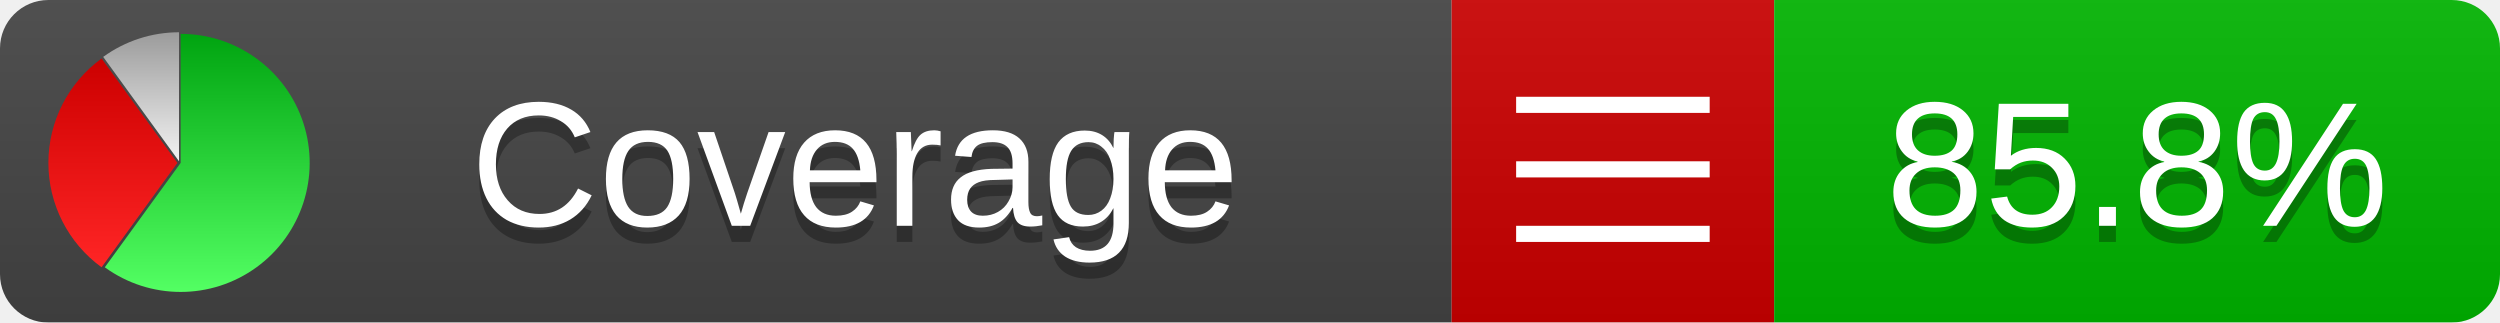
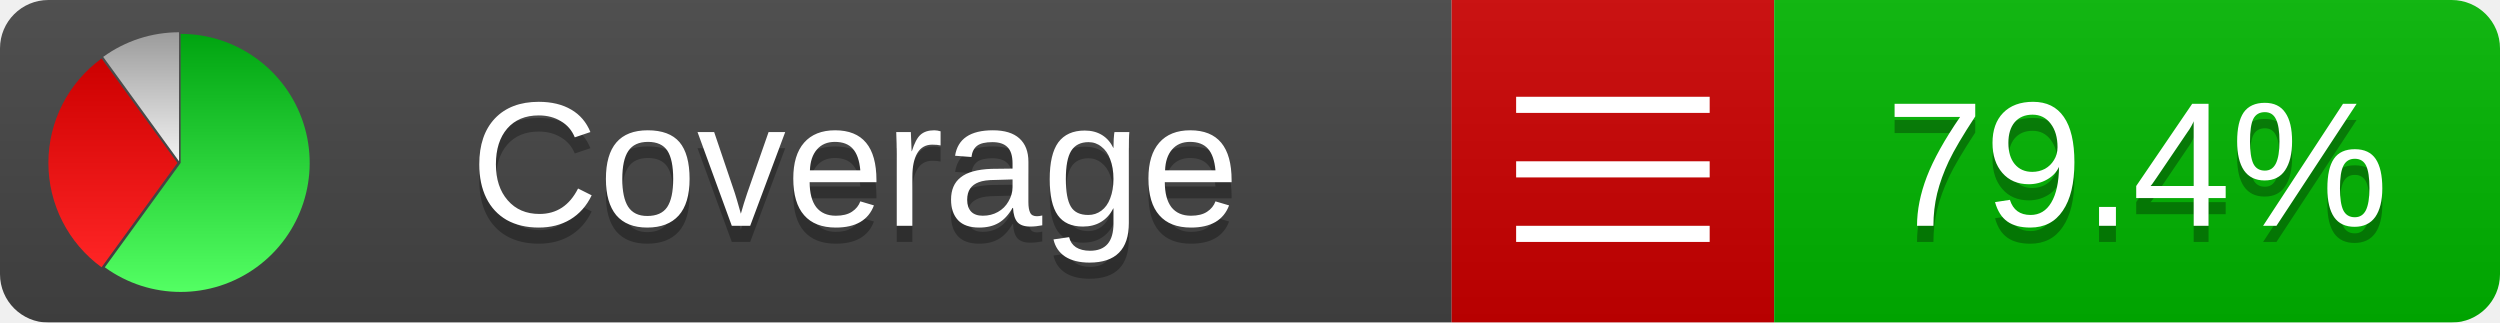
<svg xmlns="http://www.w3.org/2000/svg" xmlns:xlink="http://www.w3.org/1999/xlink" width="155" height="20">
  <style type="text/css">
          
            @keyframes fadeout {
              0 % { visibility: visible; opacity: 1; }
              40% { visibility: visible; opacity: 1; }
              50% { visibility: hidden; opacity: 0; }
              90% { visibility: hidden; opacity: 0; }
              100% { visibility: visible; opacity: 1; }
            }
            @keyframes fadein {
              0% { visibility: hidden; opacity: 0; }
              40% { visibility: hidden; opacity: 0; }
              50% { visibility: visible; opacity: 1; }
              90% { visibility: visible; opacity: 1; }
              100% { visibility: hidden; opacity: 0; }
            }
            .linecoverage {
                animation-duration: 10s;
                animation-name: fadeout;
                animation-iteration-count: infinite;
            }
            .branchcoverage {
                animation-duration: 10s;
                animation-name: fadein;
                animation-iteration-count: infinite;
            }
          
    </style>
  <defs>
    <linearGradient id="gradient" x2="0" y2="100%">
      <stop offset="0" stop-color="#bbb" stop-opacity=".1" />
      <stop offset="1" stop-opacity=".1" />
    </linearGradient>
    <linearGradient id="green" x2="0" y2="100%">
      <stop offset="0" stop-color="#00A410" />
      <stop offset="1" stop-color="#53FF63" />
    </linearGradient>
    <linearGradient id="red" x2="0" y2="100%">
      <stop offset="0" stop-color="#C00" />
      <stop offset="1" stop-color="#FF2525" />
    </linearGradient>
    <linearGradient id="gray" x2="0" y2="100%">
      <stop offset="0" stop-color="#9B9B9B" />
      <stop offset="1" stop-color="#F3F3F3" />
    </linearGradient>
    <mask id="mask">
      <rect width="155" height="20" rx="3" fill="#fff" />
    </mask>
    <g id="icon">
      <path style="fill:url(#green);" d="M205,202.5 l0,-200 a200,200 0 1,1 -117.558,361.803 z" />
      <path style="fill:url(#red);" d="M200,202.5 l-117.558,161.803 a200,200 0 0,1 0,-323.607 z" />
      <path style="fill:url(#gray);" d="M202.5,200 l-117.558,-161.803 a200,200 0 0,1 117.558,-38.196 z" />
    </g>
  </defs>
  <g mask="url(#mask)">
    <rect x="0" y="0" width="90" height="20" fill="#444" />
    <rect x="90" y="0" width="20" height="20" fill="#c00" />
    <rect x="110" y="0" width="45" height="20" fill="#00B600" />
    <rect x="0" y="0" width="155" height="20" fill="url(#gradient)" />
  </g>
  <g>
    <path class="" stroke="#fff" d="M94 6.5 h12 M94 10.5 h12 M94 14.5 h12" />
  </g>
  <g fill="#fff" text-anchor="middle" font-family="Verdana,Arial,Geneva,sans-serif" font-size="11">
    <a xlink:href="https://github.com/danielpalme/ReportGenerator" target="_top">
      <use xlink:href="#icon" transform="translate(3,2) scale(.04)" />
    </a>
    <text x="53" y="15" fill="#010101" fill-opacity=".3">Coverage</text>
    <text x="53" y="14" fill="#fff">Coverage</text>
-     <text class="" x="132.5" y="15" fill="#010101" fill-opacity=".3">85.8%</text>
-     <text class="" x="132.5" y="14">85.8%</text>
+     <text class="" x="132.5" y="15" fill="#010101" fill-opacity=".3">79.4%</text>
+     <text class="" x="132.5" y="14">79.4%</text>
  </g>
  <g>
    <rect class="" x="90" y="0" width="65" height="20" fill-opacity="0" />
  </g>
</svg>
